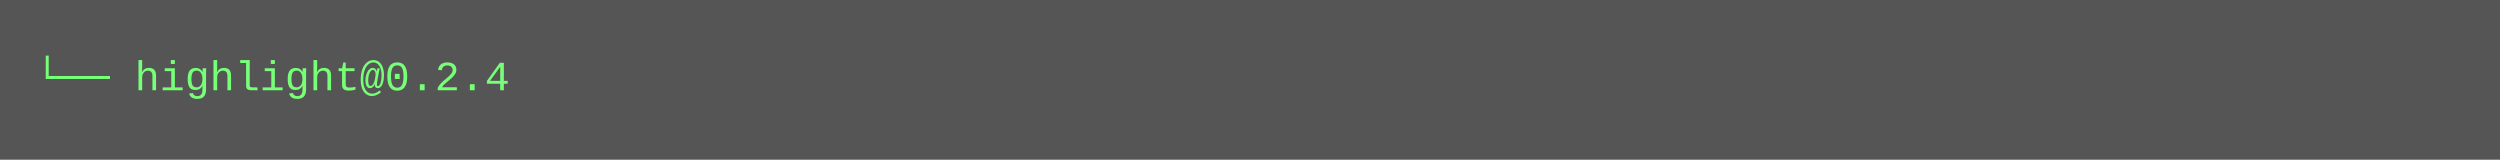
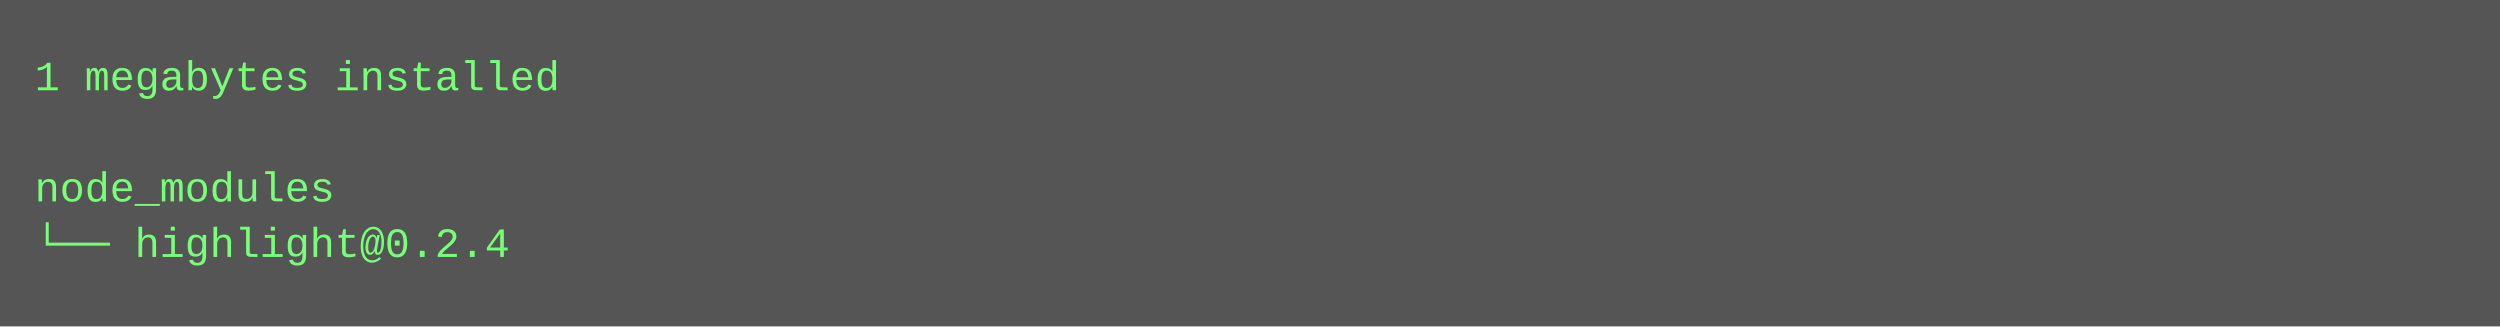
- <svg xmlns="http://www.w3.org/2000/svg" height="46" width="720">
-   <rect height="46" fill="#555" width="720" />
+ <svg xmlns="http://www.w3.org/2000/svg" height="94" width="720">
+   <rect height="94" fill="#555" width="720" />
  <text fill="#7f7" font-family="Courier New" font-size="12" xml:space="preserve">
-     <tspan x="10" y="26">└── highlight@0.2.4</tspan>
+     <tspan x="10" y="26">1 megabytes installed</tspan>
+     <tspan x="10" y="42" />
+     <tspan x="10" y="58">node_modules</tspan>
+     <tspan x="10" y="74">└── highlight@0.2.4</tspan>
  </text>
</svg>
